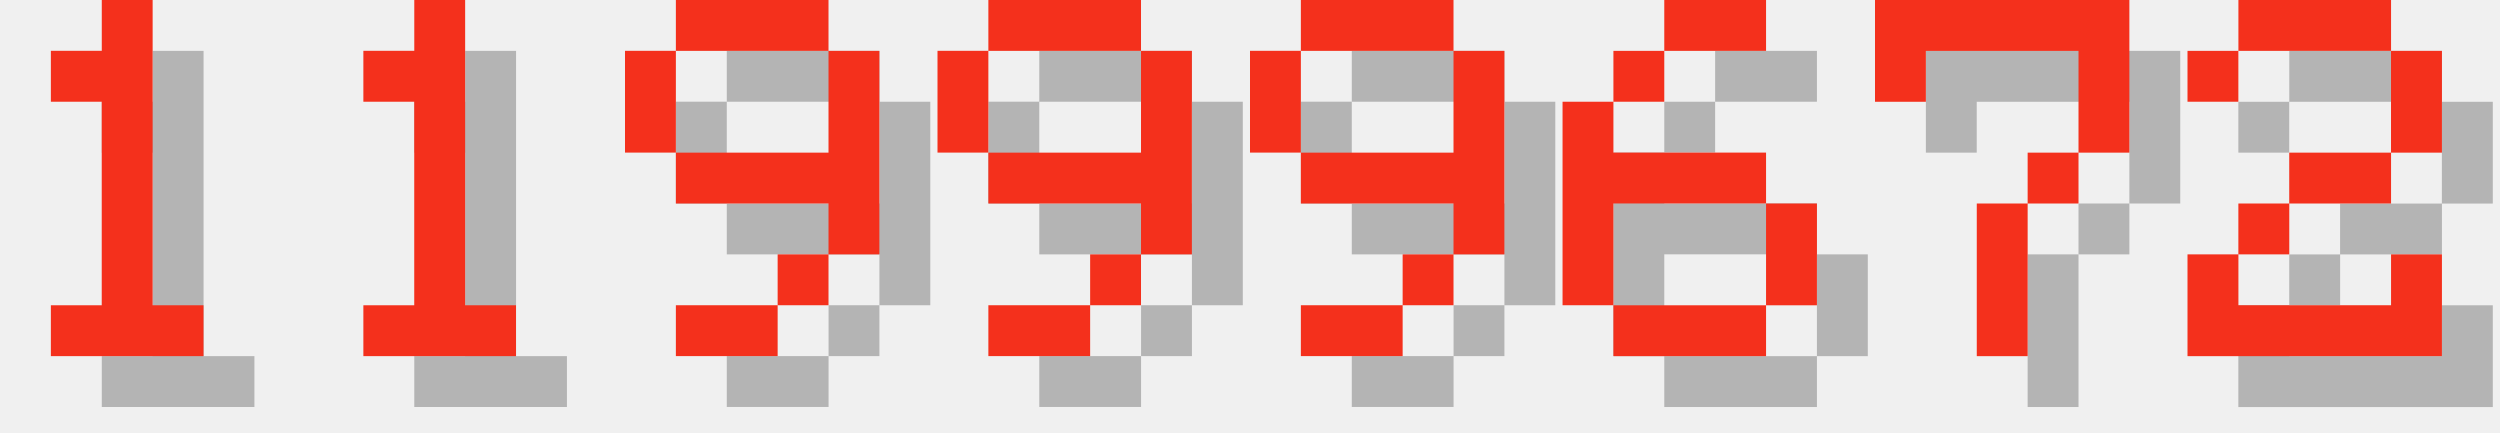
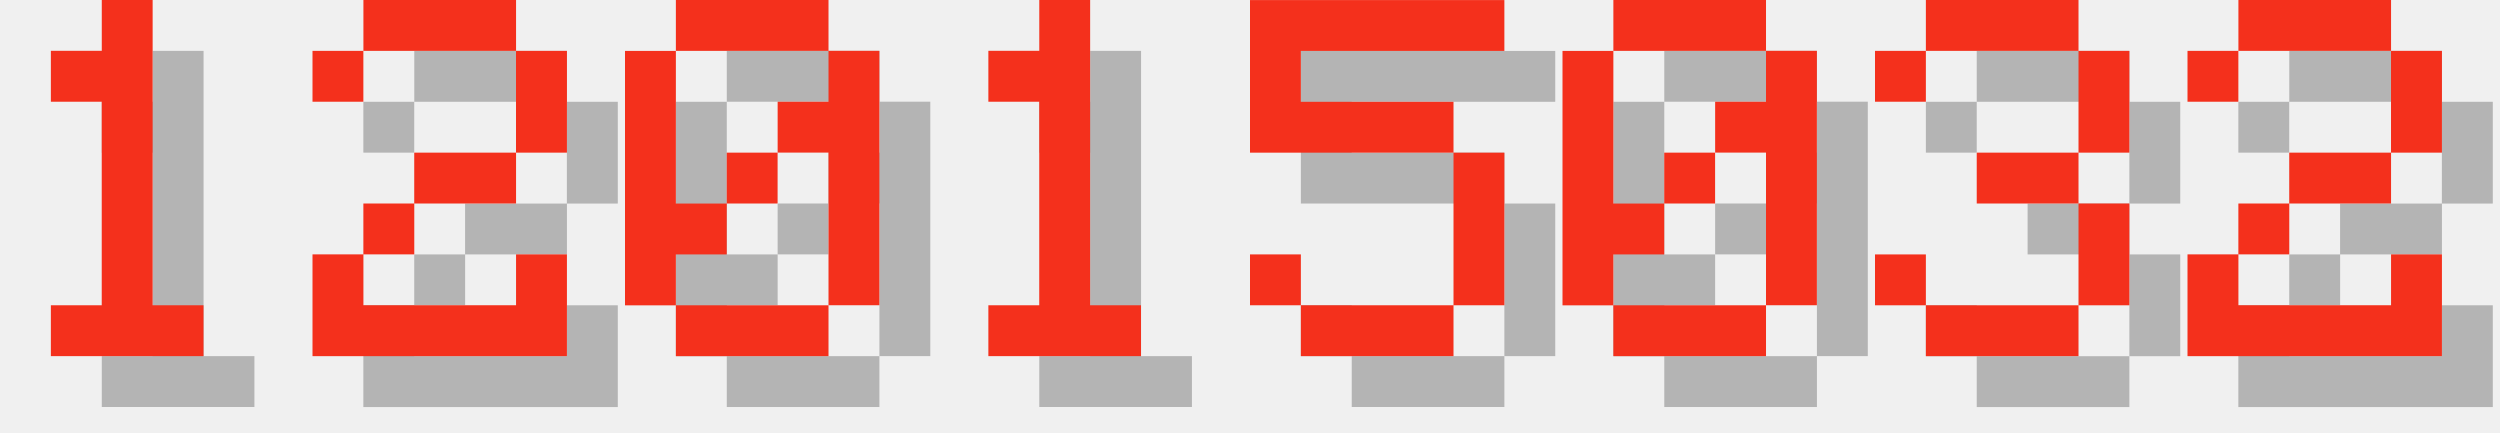
<svg xmlns="http://www.w3.org/2000/svg" version="1.1" width="208.0" height="36">
  <style>
        .text-foreground {
            fill: #F4301C;
        }
        .text-shadow {
            fill: #000000;
            fill-opacity: 0.25;
        }
    </style>
  <g class="digit" id="digit_1" transform="translate(0.0, 0), scale(4)">
    <path id="digit_1_shadow" class="text-shadow" d="m2.117 2.117v1.058h1.058v4.233h-1.058v1.058h3.175v-1.058h-1.058v-6.35h-1.058v1.058h-1.058z" fill-opacity=".5" style="paint-order:stroke fill markers" />
    <path id="digit_1_fg" class="text-foreground" d="m1.058 1.058v1.058h1.058v4.233h-1.058v1.058h3.175v-1.058h-1.058v-6.35h-1.058v1.058h-1.058z" fill="#fff" style="paint-order:stroke fill markers" />
  </g>
-   <g class="digit" id="digit_1" transform="translate(26.0, 0), scale(4)">
+   <g class="digit" id="digit_2" transform="translate(26.0, 0), scale(4)">
+     <path id="digit_2_shadow" class="text-shadow" d="m1.058 2.117v1.058h1.058v-1.058h3.175v2.117h-2.117v1.058h-1.058v1.058h-1.058v2.117h5.292v-2.117h-1.058v1.058h-3.175v-1.058h1.058v-1.058h2.117v-1.058h1.058v-2.117h-1.058v-1.058h-3.175v1.058h-1.058z" fill-opacity=".5" style="paint-order:stroke fill markers" />
+     <path id="digit_2_fg" class="text-foreground" d="m0 1.058v1.058h1.058v-1.058h3.175v2.117h-2.117v1.058h-1.058v1.058h-1.058v2.117h5.292v-2.117h-1.058v1.058h-3.175v-1.058h1.058v-1.058h2.117v-1.058h1.058v-2.117h-1.058v-1.058h-3.175v1.058h-1.058z" fill="#fff" style="paint-order:stroke fill markers" />
+   </g>
+   <g class="digit" id="digit_0" transform="translate(52.0, 0), scale(4)">
+     <path id="digit_0_shadow" class="text-shadow" d="m2.117 1.058v1.058h3.175v-1.058h-3.175zm3.175 1.058v1.058h-1.058v1.058h1.058v3.175h1.058v-5.292h-1.058zm0 5.292h-3.175v1.058h3.175v-1.058zm-3.175 0v-1.058h1.058v-1.058h-1.058v-3.175h-1.058v5.292h1.058zm1.058-2.117h1.058v-1.058h-1.058v1.058z" fill-opacity=".5" style="paint-order:stroke fill markers" />
+     <path id="digit_0_fg" class="text-foreground" d="m1.058 0v1.058h3.175v-1.058h-3.175zm3.175 1.058v1.058h-1.058v1.058h1.058v3.175h1.058v-5.292h-1.058zm0 5.292h-3.175v1.058h3.175v-1.058zm-3.175 0v-1.058h1.058v-1.058h-1.058v-3.175h-1.058v5.292h1.058zm1.058-2.117h1.058v-1.058h-1.058v1.058z" fill="#fff" style="paint-order:stroke fill markers" />
+   </g>
+   <g class="digit" id="digit_1" transform="translate(78.0, 0), scale(4)">
    <path id="digit_1_shadow" class="text-shadow" d="m2.117 2.117v1.058h1.058v4.233h-1.058v1.058h3.175v-1.058h-1.058v-6.35h-1.058v1.058h-1.058z" fill-opacity=".5" style="paint-order:stroke fill markers" />
    <path id="digit_1_fg" class="text-foreground" d="m1.058 1.058v1.058h1.058v4.233h-1.058v1.058h3.175v-1.058h-1.058v-6.35h-1.058v1.058h-1.058z" fill="#fff" style="paint-order:stroke fill markers" />
  </g>
-   <g class="digit" id="digit_9" transform="translate(52.0, 0), scale(4)">
-     <path id="digit_9_shadow" class="text-shadow" d="m2.117 1.058v1.058h3.175v-1.058h-3.175zm3.175 1.058v2.117h-3.175v1.058h3.175v1.058h1.058v-4.233h-1.058zm0 4.233h-1.058v1.058h1.058v-1.058zm-1.058 1.058h-2.117v1.058h2.117v-1.058zm-2.117-3.175v-2.117h-1.058v2.117h1.058z" fill-opacity=".5" style="paint-order:stroke fill markers" />
-     <path id="digit_9_fg" class="text-foreground" d="m1.058 0v1.058h3.175v-1.058h-3.175zm3.175 1.058v2.117h-3.175v1.058h3.175v1.058h1.058v-4.233h-1.058zm0 4.233h-1.058v1.058h1.058v-1.058zm-1.058 1.058h-2.117v1.058h2.117v-1.058zm-2.117-3.175v-2.117h-1.058v2.117h1.058z" fill="#fff" style="paint-order:stroke fill markers" />
+   <g class="digit" id="digit_5" transform="translate(104.0, 0), scale(4)">
+     <path id="digit_5_shadow" class="text-shadow" d="m1.058 1.058v3.175h4.233v3.175h-3.175v-1.058h-1.058v1.058h1.058v1.058h3.175v-1.058h1.058v-3.175h-1.058v-1.058h-3.175v-1.058h4.233v-1.058h-5.292z" fill-opacity=".5" style="paint-order:stroke fill markers" />
+     <path id="digit_5_fg" class="text-foreground" d="m0 0v3.175h4.233v3.175h-3.175v-1.058h-1.058v1.058h1.058v1.058h3.175v-1.058h1.058v-3.175h-1.058v-1.058h-3.175v-1.058h4.233v-1.058h-5.292z" fill="#fff" style="paint-order:stroke fill markers" />
  </g>
-   <g class="digit" id="digit_9" transform="translate(78.0, 0), scale(4)">
-     <path id="digit_9_shadow" class="text-shadow" d="m2.117 1.058v1.058h3.175v-1.058h-3.175zm3.175 1.058v2.117h-3.175v1.058h3.175v1.058h1.058v-4.233h-1.058zm0 4.233h-1.058v1.058h1.058v-1.058zm-1.058 1.058h-2.117v1.058h2.117v-1.058zm-2.117-3.175v-2.117h-1.058v2.117h1.058z" fill-opacity=".5" style="paint-order:stroke fill markers" />
-     <path id="digit_9_fg" class="text-foreground" d="m1.058 0v1.058h3.175v-1.058h-3.175zm3.175 1.058v2.117h-3.175v1.058h3.175v1.058h1.058v-4.233h-1.058zm0 4.233h-1.058v1.058h1.058v-1.058zm-1.058 1.058h-2.117v1.058h2.117v-1.058zm-2.117-3.175v-2.117h-1.058v2.117h1.058z" fill="#fff" style="paint-order:stroke fill markers" />
+   <g class="digit" id="digit_0" transform="translate(130.0, 0), scale(4)">
+     <path id="digit_0_shadow" class="text-shadow" d="m2.117 1.058v1.058h3.175v-1.058h-3.175zm3.175 1.058v1.058h-1.058v1.058h1.058v3.175h1.058v-5.292h-1.058zm0 5.292h-3.175v1.058h3.175v-1.058zm-3.175 0v-1.058h1.058v-1.058h-1.058v-3.175h-1.058v5.292h1.058zm1.058-2.117h1.058v-1.058h-1.058v1.058z" fill-opacity=".5" style="paint-order:stroke fill markers" />
+     <path id="digit_0_fg" class="text-foreground" d="m1.058 0v1.058h3.175v-1.058h-3.175zm3.175 1.058v1.058h-1.058v1.058h1.058v3.175h1.058v-5.292h-1.058zm0 5.292h-3.175v1.058h3.175v-1.058zm-3.175 0v-1.058h1.058v-1.058h-1.058v-3.175h-1.058v5.292h1.058zm1.058-2.117h1.058v-1.058h-1.058v1.058z" fill="#fff" style="paint-order:stroke fill markers" />
  </g>
-   <g class="digit" id="digit_9" transform="translate(104.0, 0), scale(4)">
-     <path id="digit_9_shadow" class="text-shadow" d="m2.117 1.058v1.058h3.175v-1.058h-3.175zm3.175 1.058v2.117h-3.175v1.058h3.175v1.058h1.058v-4.233h-1.058zm0 4.233h-1.058v1.058h1.058v-1.058zm-1.058 1.058h-2.117v1.058h2.117v-1.058zm-2.117-3.175v-2.117h-1.058v2.117h1.058z" fill-opacity=".5" style="paint-order:stroke fill markers" />
-     <path id="digit_9_fg" class="text-foreground" d="m1.058 0v1.058h3.175v-1.058h-3.175zm3.175 1.058v2.117h-3.175v1.058h3.175v1.058h1.058v-4.233h-1.058zm0 4.233h-1.058v1.058h1.058v-1.058zm-1.058 1.058h-2.117v1.058h2.117v-1.058zm-2.117-3.175v-2.117h-1.058v2.117h1.058z" fill="#fff" style="paint-order:stroke fill markers" />
-   </g>
-   <g class="digit" id="digit_6" transform="translate(130.0, 0), scale(4)">
-     <path id="digit_6_shadow" class="text-shadow" d="m3.175 1.058v1.058h2.117v-1.058h-2.117zm0 1.058h-1.058v1.058h1.058v-1.058zm-1.058 1.058h-1.058v4.233h1.058v-2.117h3.175v-1.058h-3.175v-1.058zm3.175 2.117v2.117h1.058v-2.117h-1.058zm0 2.117h-3.175v1.058h3.175v-1.058z" fill-opacity=".5" style="paint-order:stroke fill markers" />
-     <path id="digit_6_fg" class="text-foreground" d="m2.117 0v1.058h2.117v-1.058h-2.117zm0 1.058h-1.058v1.058h1.058v-1.058zm-1.058 1.058h-1.058v4.233h1.058v-2.117h3.175v-1.058h-3.175v-1.058zm3.175 2.117v2.117h1.058v-2.117h-1.058zm0 2.117h-3.175v1.058h3.175v-1.058z" fill="#fff" style="paint-order:stroke fill markers" />
-   </g>
-   <g class="digit" id="digit_7" transform="translate(156.0, 0), scale(4)">
-     <path id="digit_7_shadow" class="text-shadow" d="m1.058 1.058 2e-6 2.117h1.058v-1.058h3.175v1.058l2e-7 1.058h-1.058v1.058h-1.058l4e-7 3.175 1.058 1e-7v-3.175h1.058v-1.058h1.058l5e-7 -1.058v-2.117z" fill-opacity=".5" style="paint-order:stroke fill markers" />
-     <path id="digit_7_fg" class="text-foreground" d="m0 0 2e-6 2.117h1.058v-1.058h3.175v1.058l2e-7 1.058h-1.058v1.058h-1.058l4e-7 3.175 1.058 1e-7v-3.175h1.058v-1.058h1.058l5e-7 -1.058v-2.117z" fill="#fff" style="paint-order:stroke fill markers" />
+   <g class="digit" id="digit_3" transform="translate(156.0, 0), scale(4)">
+     <path id="digit_3_shadow" class="text-shadow" d="m1.058 2.117v1.058h1.058v-1.058h3.175v2.117h-2.117v1.058h2.117v2.117h-3.175v-1.058h-1.058v1.058h1.058v1.058h3.175v-1.058h1.058v-2.117h-1.058v-1.058h1.058v-2.117h-1.058v-1.058h-3.175v1.058h-1.058z" fill-opacity=".5" style="paint-order:stroke fill markers" />
+     <path id="digit_3_fg" class="text-foreground" d="m0 1.058v1.058h1.058v-1.058h3.175v2.117h-2.117v1.058h2.117v2.117h-3.175v-1.058h-1.058v1.058h1.058v1.058h3.175v-1.058h1.058v-2.117h-1.058v-1.058h1.058v-2.117h-1.058v-1.058h-3.175v1.058h-1.058z" fill="#fff" style="paint-order:stroke fill markers" />
  </g>
  <g class="digit" id="digit_2" transform="translate(182.0, 0), scale(4)">
    <path id="digit_2_shadow" class="text-shadow" d="m1.058 2.117v1.058h1.058v-1.058h3.175v2.117h-2.117v1.058h-1.058v1.058h-1.058v2.117h5.292v-2.117h-1.058v1.058h-3.175v-1.058h1.058v-1.058h2.117v-1.058h1.058v-2.117h-1.058v-1.058h-3.175v1.058h-1.058z" fill-opacity=".5" style="paint-order:stroke fill markers" />
    <path id="digit_2_fg" class="text-foreground" d="m0 1.058v1.058h1.058v-1.058h3.175v2.117h-2.117v1.058h-1.058v1.058h-1.058v2.117h5.292v-2.117h-1.058v1.058h-3.175v-1.058h1.058v-1.058h2.117v-1.058h1.058v-2.117h-1.058v-1.058h-3.175v1.058h-1.058z" fill="#fff" style="paint-order:stroke fill markers" />
  </g>
</svg>
